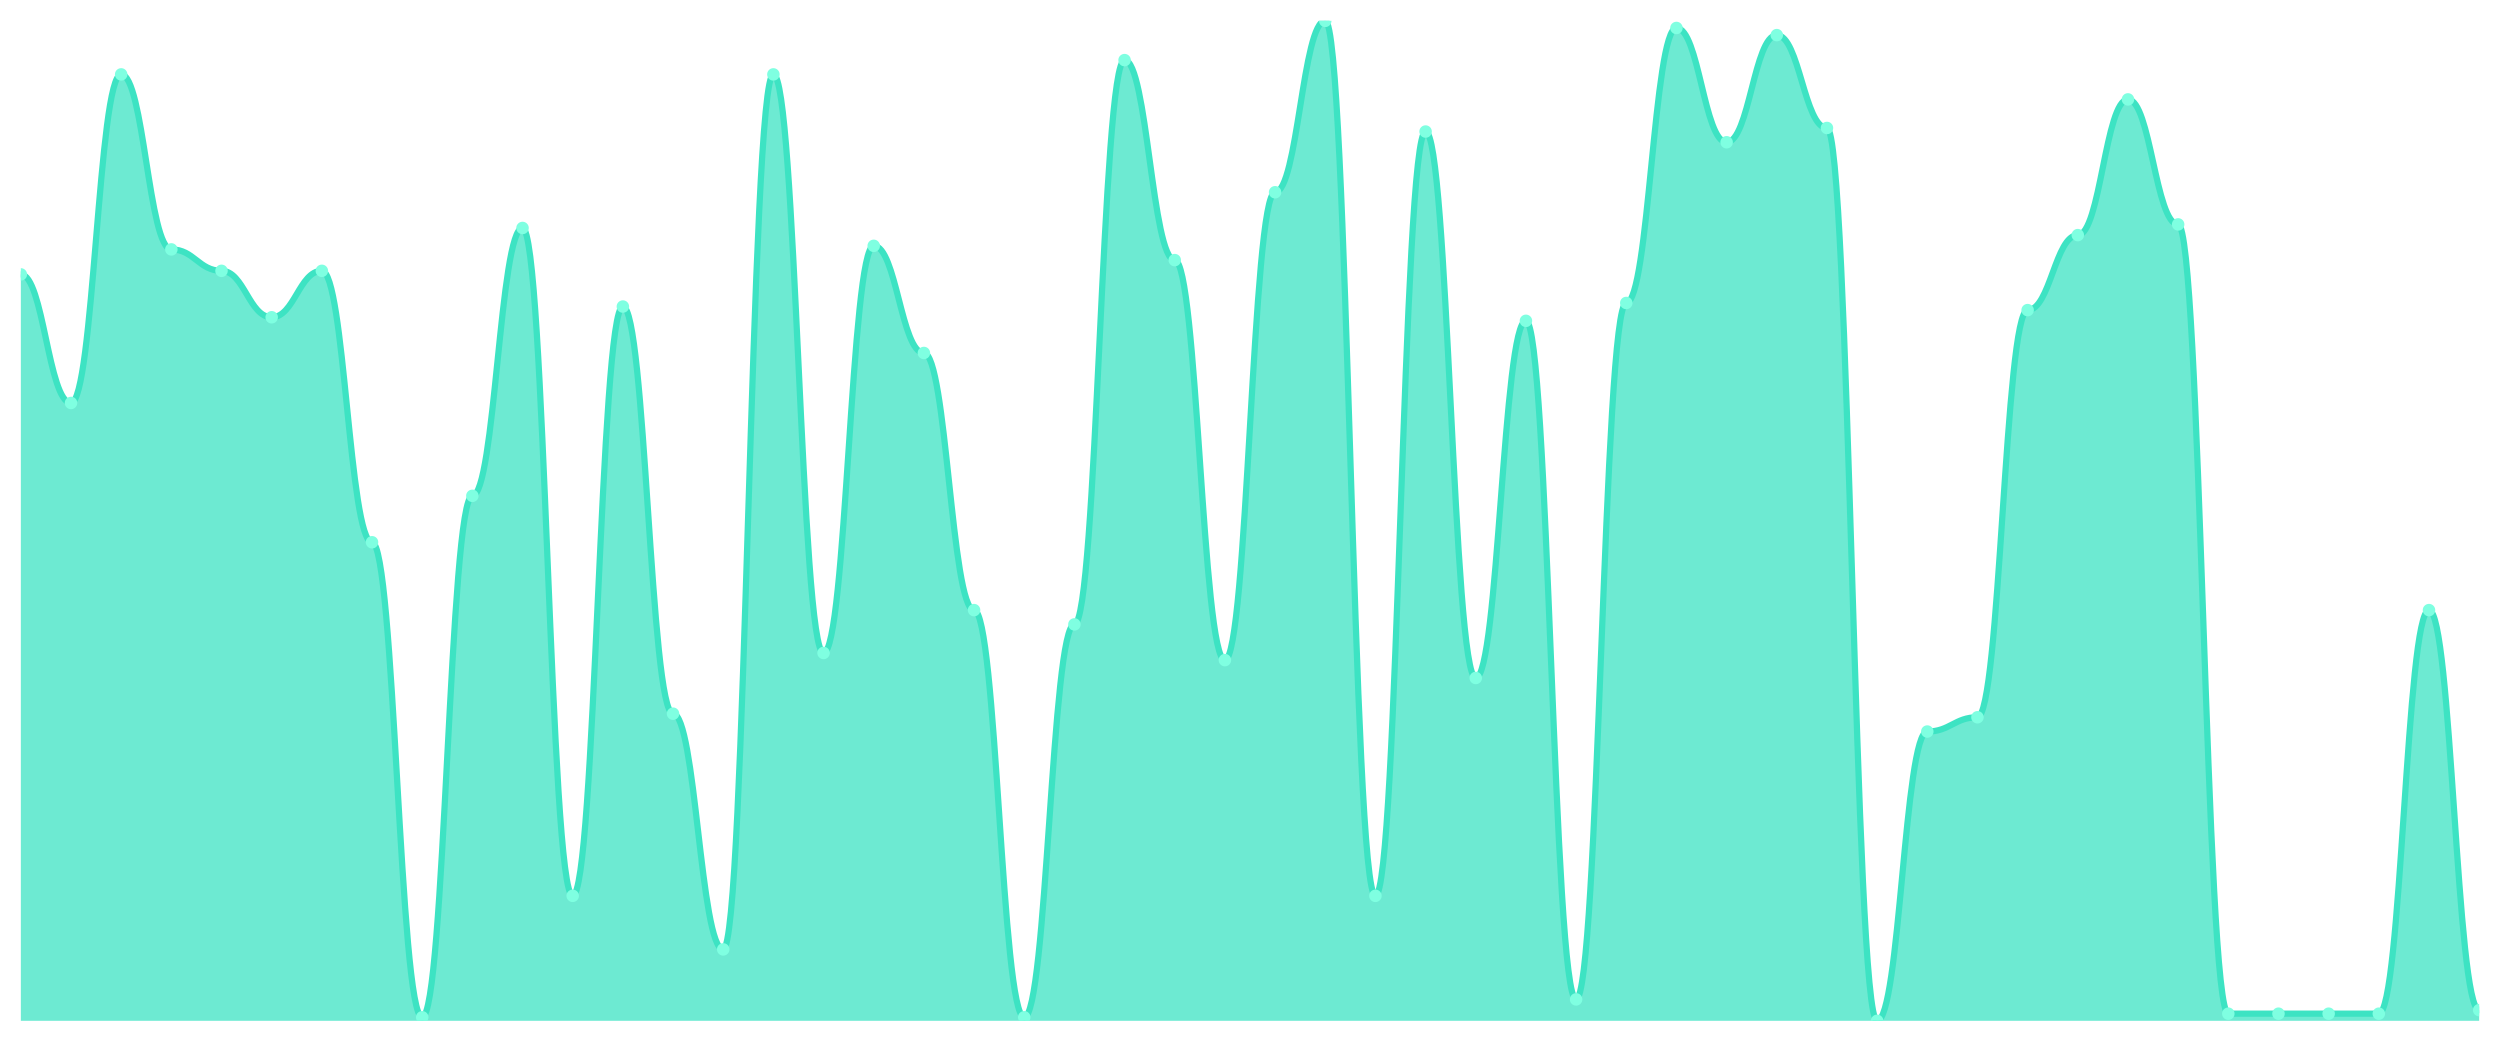
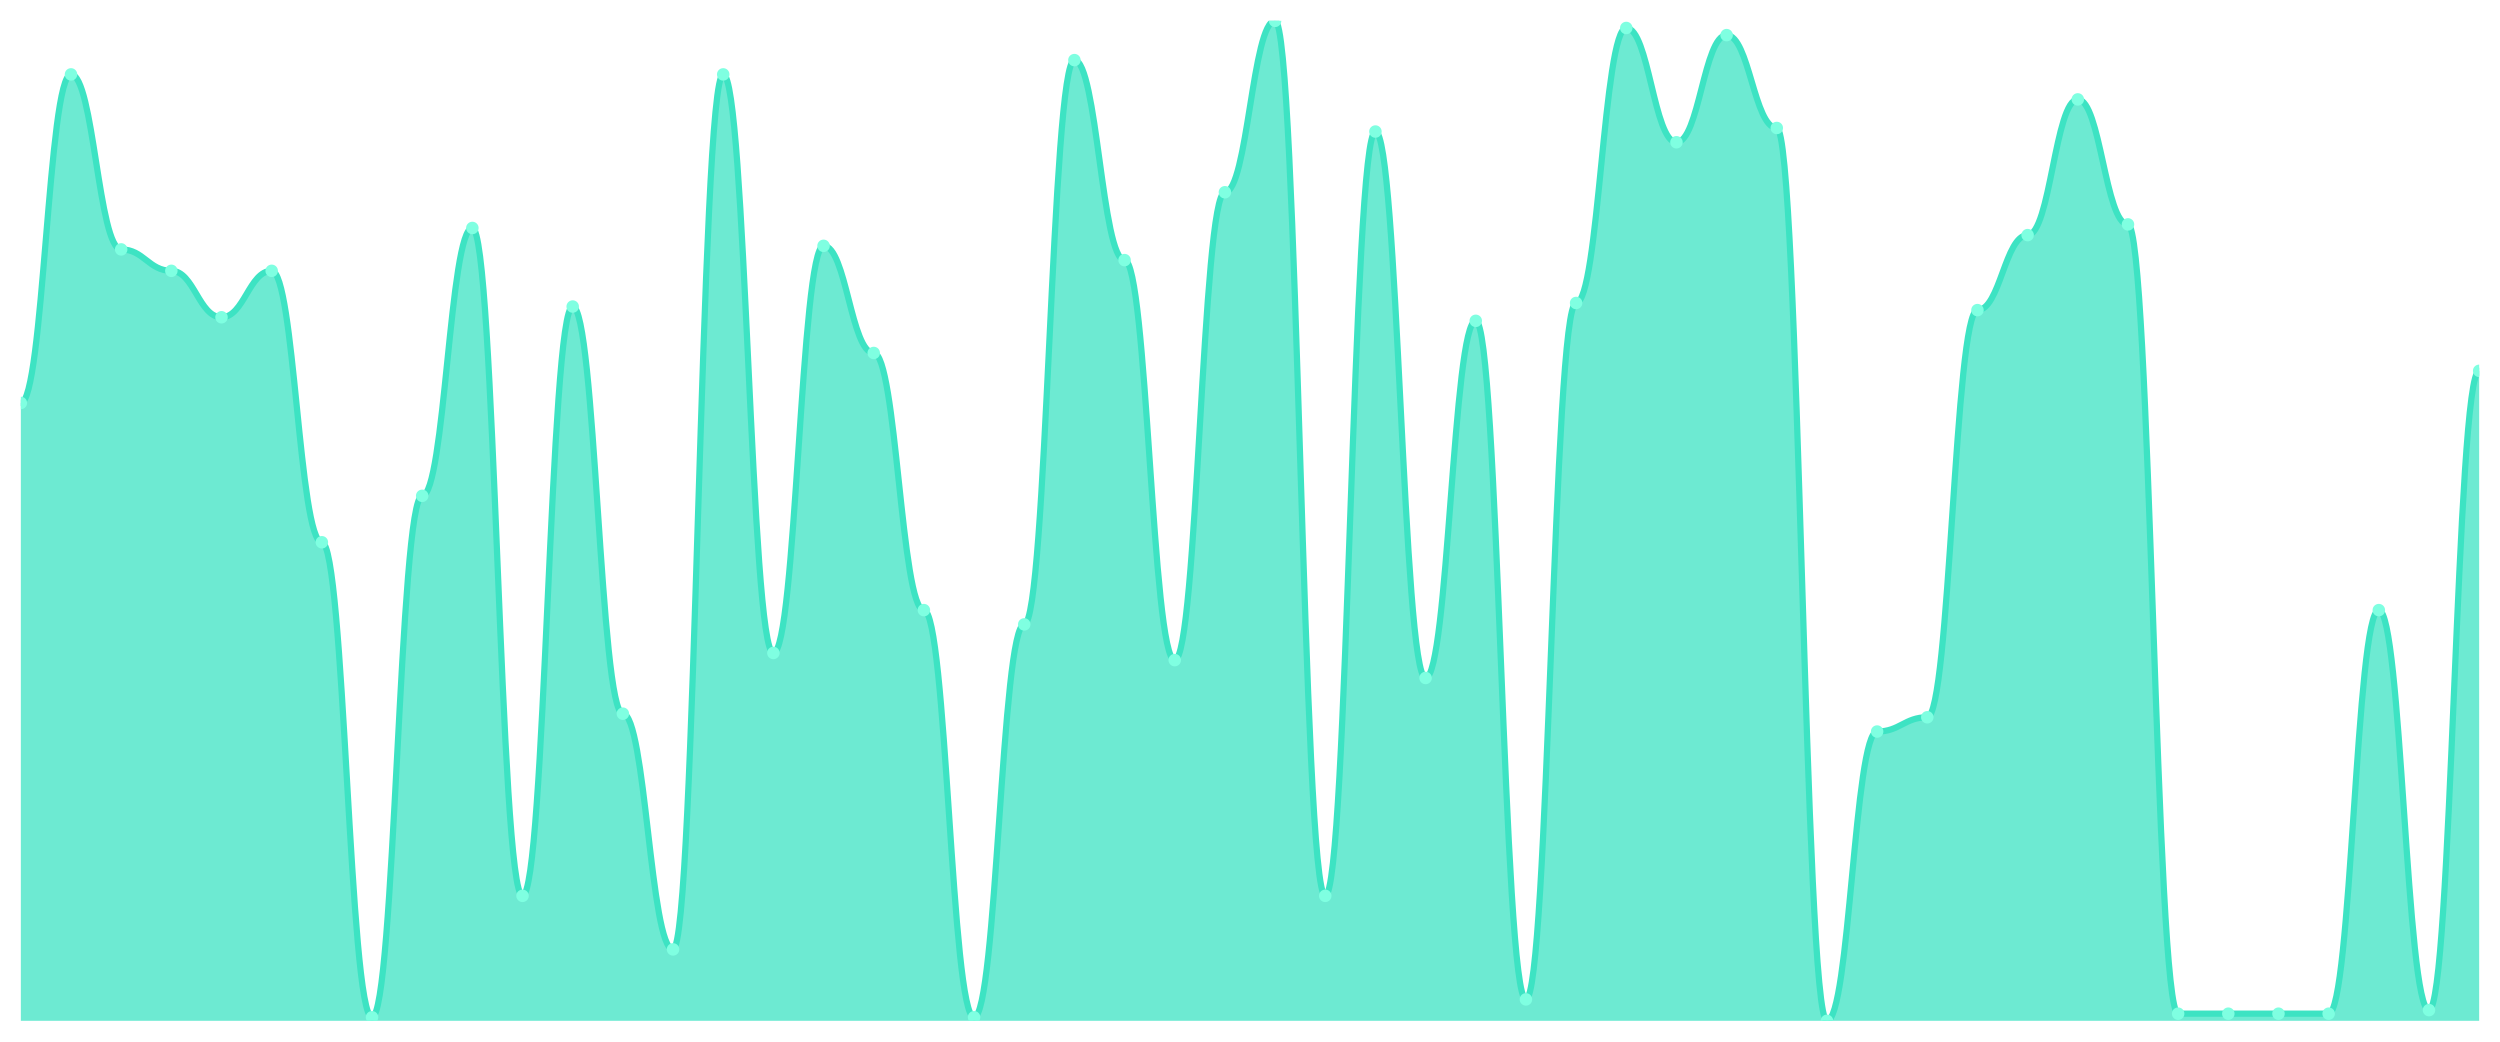
<svg xmlns="http://www.w3.org/2000/svg" viewBox="0 0 1200 500" width="1200" height="500">
  <defs>
    <clipPath id="c">
      <rect x="10" y="10" width="1180" height="480" />
    </clipPath>
  </defs>
  <rect width="1200" height="500" fill="none" />
  <g clip-path="url(#c)">
-     <path d="M 10,490 L 10,131.714 C 20.837,131.714 23.245,193.429 34.082,193.429 C 44.918,193.429 47.327,35.714 58.163,35.714 C 69,35.714 71.408,119.714 82.245,119.714 C 93.082,119.714 95.49,130 106.327,130 C 117.163,130 119.571,152.286 130.408,152.286 C 141.245,152.286 143.653,130 154.49,130 C 165.327,130 167.735,260.286 178.571,260.286 C 189.408,260.286 191.816,488.286 202.653,488.286 C 213.49,488.286 215.898,238 226.735,238 C 237.571,238 239.98,109.429 250.816,109.429 C 261.653,109.429 264.061,430 274.898,430 C 285.735,430 288.143,147.143 298.98,147.143 C 309.816,147.143 312.224,342.571 323.061,342.571 C 333.898,342.571 336.306,455.714 347.143,455.714 C 357.98,455.714 360.388,35.714 371.224,35.714 C 382.061,35.714 384.469,313.429 395.306,313.429 C 406.143,313.429 408.551,118 419.388,118 C 430.224,118 432.633,169.429 443.469,169.429 C 454.306,169.429 456.714,292.857 467.551,292.857 C 478.388,292.857 480.796,488.286 491.633,488.286 C 502.469,488.286 504.878,299.714 515.714,299.714 C 526.551,299.714 528.959,28.857 539.796,28.857 C 550.633,28.857 553.041,124.857 563.878,124.857 C 574.714,124.857 577.122,316.857 587.959,316.857 C 598.796,316.857 601.204,92.286 612.041,92.286 C 622.878,92.286 625.286,10 636.122,10 C 646.959,10 649.367,430 660.204,430 C 671.041,430 673.449,63.143 684.286,63.143 C 695.122,63.143 697.531,325.429 708.367,325.429 C 719.204,325.429 721.612,154 732.449,154 C 743.286,154 745.694,479.714 756.531,479.714 C 767.367,479.714 769.776,145.429 780.612,145.429 C 791.449,145.429 793.857,13.429 804.694,13.429 C 815.531,13.429 817.939,68.286 828.776,68.286 C 839.612,68.286 842.02,16.857 852.857,16.857 C 863.694,16.857 866.102,61.429 876.939,61.429 C 887.776,61.429 890.184,490 901.02,490 C 911.857,490 914.265,351.143 925.102,351.143 C 935.939,351.143 938.347,344.286 949.184,344.286 C 960.02,344.286 962.429,148.857 973.265,148.857 C 984.102,148.857 986.51,112.857 997.347,112.857 C 1008.184,112.857 1010.592,47.714 1021.429,47.714 C 1032.265,47.714 1034.673,107.714 1045.51,107.714 C 1056.347,107.714 1058.755,486.571 1069.592,486.571 C 1080.429,486.571 1082.837,486.571 1093.673,486.571 C 1104.51,486.571 1106.918,486.571 1117.755,486.571 C 1128.592,486.571 1131,486.571 1141.837,486.571 C 1152.673,486.571 1155.082,292.857 1165.918,292.857 C 1176.755,292.857 1179.163,484.857 1190,484.857 L 1190,490 Z" fill="rgba(61,227,195,0.75)" />
-     <path d="M 10,131.714 C 20.837,131.714 23.245,193.429 34.082,193.429 C 44.918,193.429 47.327,35.714 58.163,35.714 C 69,35.714 71.408,119.714 82.245,119.714 C 93.082,119.714 95.49,130 106.327,130 C 117.163,130 119.571,152.286 130.408,152.286 C 141.245,152.286 143.653,130 154.49,130 C 165.327,130 167.735,260.286 178.571,260.286 C 189.408,260.286 191.816,488.286 202.653,488.286 C 213.49,488.286 215.898,238 226.735,238 C 237.571,238 239.98,109.429 250.816,109.429 C 261.653,109.429 264.061,430 274.898,430 C 285.735,430 288.143,147.143 298.98,147.143 C 309.816,147.143 312.224,342.571 323.061,342.571 C 333.898,342.571 336.306,455.714 347.143,455.714 C 357.98,455.714 360.388,35.714 371.224,35.714 C 382.061,35.714 384.469,313.429 395.306,313.429 C 406.143,313.429 408.551,118 419.388,118 C 430.224,118 432.633,169.429 443.469,169.429 C 454.306,169.429 456.714,292.857 467.551,292.857 C 478.388,292.857 480.796,488.286 491.633,488.286 C 502.469,488.286 504.878,299.714 515.714,299.714 C 526.551,299.714 528.959,28.857 539.796,28.857 C 550.633,28.857 553.041,124.857 563.878,124.857 C 574.714,124.857 577.122,316.857 587.959,316.857 C 598.796,316.857 601.204,92.286 612.041,92.286 C 622.878,92.286 625.286,10 636.122,10 C 646.959,10 649.367,430 660.204,430 C 671.041,430 673.449,63.143 684.286,63.143 C 695.122,63.143 697.531,325.429 708.367,325.429 C 719.204,325.429 721.612,154 732.449,154 C 743.286,154 745.694,479.714 756.531,479.714 C 767.367,479.714 769.776,145.429 780.612,145.429 C 791.449,145.429 793.857,13.429 804.694,13.429 C 815.531,13.429 817.939,68.286 828.776,68.286 C 839.612,68.286 842.02,16.857 852.857,16.857 C 863.694,16.857 866.102,61.429 876.939,61.429 C 887.776,61.429 890.184,490 901.02,490 C 911.857,490 914.265,351.143 925.102,351.143 C 935.939,351.143 938.347,344.286 949.184,344.286 C 960.02,344.286 962.429,148.857 973.265,148.857 C 984.102,148.857 986.51,112.857 997.347,112.857 C 1008.184,112.857 1010.592,47.714 1021.429,47.714 C 1032.265,47.714 1034.673,107.714 1045.51,107.714 C 1056.347,107.714 1058.755,486.571 1069.592,486.571 C 1080.429,486.571 1082.837,486.571 1093.673,486.571 C 1104.51,486.571 1106.918,486.571 1117.755,486.571 C 1128.592,486.571 1131,486.571 1141.837,486.571 C 1152.673,486.571 1155.082,292.857 1165.918,292.857 C 1176.755,292.857 1179.163,484.857 1190,484.857" fill="none" stroke="#3de3c3" stroke-width="3" stroke-linecap="round" stroke-linejoin="round" />
-     <circle cx="10" cy="131.714" r="3" fill="#7fffe1" />
-     <circle cx="34.082" cy="193.429" r="3" fill="#7fffe1" />
-     <circle cx="58.163" cy="35.714" r="3" fill="#7fffe1" />
-     <circle cx="82.245" cy="119.714" r="3" fill="#7fffe1" />
-     <circle cx="106.327" cy="130" r="3" fill="#7fffe1" />
-     <circle cx="130.408" cy="152.286" r="3" fill="#7fffe1" />
-     <circle cx="154.49" cy="130" r="3" fill="#7fffe1" />
-     <circle cx="178.571" cy="260.286" r="3" fill="#7fffe1" />
-     <circle cx="202.653" cy="488.286" r="3" fill="#7fffe1" />
-     <circle cx="226.735" cy="238" r="3" fill="#7fffe1" />
-     <circle cx="250.816" cy="109.429" r="3" fill="#7fffe1" />
-     <circle cx="274.898" cy="430" r="3" fill="#7fffe1" />
-     <circle cx="298.98" cy="147.143" r="3" fill="#7fffe1" />
-     <circle cx="323.061" cy="342.571" r="3" fill="#7fffe1" />
-     <circle cx="347.143" cy="455.714" r="3" fill="#7fffe1" />
-     <circle cx="371.224" cy="35.714" r="3" fill="#7fffe1" />
-     <circle cx="395.306" cy="313.429" r="3" fill="#7fffe1" />
-     <circle cx="419.388" cy="118" r="3" fill="#7fffe1" />
-     <circle cx="443.469" cy="169.429" r="3" fill="#7fffe1" />
-     <circle cx="467.551" cy="292.857" r="3" fill="#7fffe1" />
-     <circle cx="491.633" cy="488.286" r="3" fill="#7fffe1" />
-     <circle cx="515.714" cy="299.714" r="3" fill="#7fffe1" />
-     <circle cx="539.796" cy="28.857" r="3" fill="#7fffe1" />
-     <circle cx="563.878" cy="124.857" r="3" fill="#7fffe1" />
-     <circle cx="587.959" cy="316.857" r="3" fill="#7fffe1" />
-     <circle cx="612.041" cy="92.286" r="3" fill="#7fffe1" />
-     <circle cx="636.122" cy="10" r="3" fill="#7fffe1" />
-     <circle cx="660.204" cy="430" r="3" fill="#7fffe1" />
-     <circle cx="684.286" cy="63.143" r="3" fill="#7fffe1" />
-     <circle cx="708.367" cy="325.429" r="3" fill="#7fffe1" />
-     <circle cx="732.449" cy="154" r="3" fill="#7fffe1" />
-     <circle cx="756.531" cy="479.714" r="3" fill="#7fffe1" />
-     <circle cx="780.612" cy="145.429" r="3" fill="#7fffe1" />
-     <circle cx="804.694" cy="13.429" r="3" fill="#7fffe1" />
-     <circle cx="828.776" cy="68.286" r="3" fill="#7fffe1" />
-     <circle cx="852.857" cy="16.857" r="3" fill="#7fffe1" />
-     <circle cx="876.939" cy="61.429" r="3" fill="#7fffe1" />
-     <circle cx="901.02" cy="490" r="3" fill="#7fffe1" />
-     <circle cx="925.102" cy="351.143" r="3" fill="#7fffe1" />
-     <circle cx="949.184" cy="344.286" r="3" fill="#7fffe1" />
-     <circle cx="973.265" cy="148.857" r="3" fill="#7fffe1" />
-     <circle cx="997.347" cy="112.857" r="3" fill="#7fffe1" />
-     <circle cx="1021.429" cy="47.714" r="3" fill="#7fffe1" />
-     <circle cx="1045.51" cy="107.714" r="3" fill="#7fffe1" />
+     <path d="M 10,490 L 10,193.429 C 20.837,193.429 23.245,35.714 34.082,35.714 C 44.918,35.714 47.327,119.714 58.163,119.714 C 69,119.714 71.408,130 82.245,130 C 93.082,130 95.49,152.286 106.327,152.286 C 117.163,152.286 119.571,130 130.408,130 C 141.245,130 143.653,260.286 154.49,260.286 C 165.327,260.286 167.735,488.286 178.571,488.286 C 189.408,488.286 191.816,238 202.653,238 C 213.49,238 215.898,109.429 226.735,109.429 C 237.571,109.429 239.98,430 250.816,430 C 261.653,430 264.061,147.143 274.898,147.143 C 285.735,147.143 288.143,342.571 298.98,342.571 C 309.816,342.571 312.224,455.714 323.061,455.714 C 333.898,455.714 336.306,35.714 347.143,35.714 C 357.98,35.714 360.388,313.429 371.224,313.429 C 382.061,313.429 384.469,118 395.306,118 C 406.143,118 408.551,169.429 419.388,169.429 C 430.224,169.429 432.633,292.857 443.469,292.857 C 454.306,292.857 456.714,488.286 467.551,488.286 C 478.388,488.286 480.796,299.714 491.633,299.714 C 502.469,299.714 504.878,28.857 515.714,28.857 C 526.551,28.857 528.959,124.857 539.796,124.857 C 550.633,124.857 553.041,316.857 563.878,316.857 C 574.714,316.857 577.122,92.286 587.959,92.286 C 598.796,92.286 601.204,10 612.041,10 C 622.878,10 625.286,430 636.122,430 C 646.959,430 649.367,63.143 660.204,63.143 C 671.041,63.143 673.449,325.429 684.286,325.429 C 695.122,325.429 697.531,154 708.367,154 C 719.204,154 721.612,479.714 732.449,479.714 C 743.286,479.714 745.694,145.429 756.531,145.429 C 767.367,145.429 769.776,13.429 780.612,13.429 C 791.449,13.429 793.857,68.286 804.694,68.286 C 815.531,68.286 817.939,16.857 828.776,16.857 C 839.612,16.857 842.02,61.429 852.857,61.429 C 863.694,61.429 866.102,490 876.939,490 C 887.776,490 890.184,351.143 901.02,351.143 C 911.857,351.143 914.265,344.286 925.102,344.286 C 935.939,344.286 938.347,148.857 949.184,148.857 C 960.02,148.857 962.429,112.857 973.265,112.857 C 984.102,112.857 986.51,47.714 997.347,47.714 C 1008.184,47.714 1010.592,107.714 1021.429,107.714 C 1032.265,107.714 1034.673,486.571 1045.51,486.571 C 1056.347,486.571 1058.755,486.571 1069.592,486.571 C 1080.429,486.571 1082.837,486.571 1093.673,486.571 C 1104.51,486.571 1106.918,486.571 1117.755,486.571 C 1128.592,486.571 1131,292.857 1141.837,292.857 C 1152.673,292.857 1155.082,484.857 1165.918,484.857 C 1176.755,484.857 1179.163,178 1190,178 L 1190,490 Z" fill="rgba(61,227,195,0.75)" />
+     <path d="M 10,193.429 C 20.837,193.429 23.245,35.714 34.082,35.714 C 44.918,35.714 47.327,119.714 58.163,119.714 C 69,119.714 71.408,130 82.245,130 C 93.082,130 95.49,152.286 106.327,152.286 C 117.163,152.286 119.571,130 130.408,130 C 141.245,130 143.653,260.286 154.49,260.286 C 165.327,260.286 167.735,488.286 178.571,488.286 C 189.408,488.286 191.816,238 202.653,238 C 213.49,238 215.898,109.429 226.735,109.429 C 237.571,109.429 239.98,430 250.816,430 C 261.653,430 264.061,147.143 274.898,147.143 C 285.735,147.143 288.143,342.571 298.98,342.571 C 309.816,342.571 312.224,455.714 323.061,455.714 C 333.898,455.714 336.306,35.714 347.143,35.714 C 357.98,35.714 360.388,313.429 371.224,313.429 C 382.061,313.429 384.469,118 395.306,118 C 406.143,118 408.551,169.429 419.388,169.429 C 430.224,169.429 432.633,292.857 443.469,292.857 C 454.306,292.857 456.714,488.286 467.551,488.286 C 478.388,488.286 480.796,299.714 491.633,299.714 C 502.469,299.714 504.878,28.857 515.714,28.857 C 526.551,28.857 528.959,124.857 539.796,124.857 C 550.633,124.857 553.041,316.857 563.878,316.857 C 574.714,316.857 577.122,92.286 587.959,92.286 C 598.796,92.286 601.204,10 612.041,10 C 622.878,10 625.286,430 636.122,430 C 646.959,430 649.367,63.143 660.204,63.143 C 671.041,63.143 673.449,325.429 684.286,325.429 C 695.122,325.429 697.531,154 708.367,154 C 719.204,154 721.612,479.714 732.449,479.714 C 743.286,479.714 745.694,145.429 756.531,145.429 C 767.367,145.429 769.776,13.429 780.612,13.429 C 791.449,13.429 793.857,68.286 804.694,68.286 C 815.531,68.286 817.939,16.857 828.776,16.857 C 839.612,16.857 842.02,61.429 852.857,61.429 C 863.694,61.429 866.102,490 876.939,490 C 887.776,490 890.184,351.143 901.02,351.143 C 911.857,351.143 914.265,344.286 925.102,344.286 C 935.939,344.286 938.347,148.857 949.184,148.857 C 960.02,148.857 962.429,112.857 973.265,112.857 C 984.102,112.857 986.51,47.714 997.347,47.714 C 1008.184,47.714 1010.592,107.714 1021.429,107.714 C 1032.265,107.714 1034.673,486.571 1045.51,486.571 C 1056.347,486.571 1058.755,486.571 1069.592,486.571 C 1080.429,486.571 1082.837,486.571 1093.673,486.571 C 1104.51,486.571 1106.918,486.571 1117.755,486.571 C 1128.592,486.571 1131,292.857 1141.837,292.857 C 1152.673,292.857 1155.082,484.857 1165.918,484.857 C 1176.755,484.857 1179.163,178 1190,178" fill="none" stroke="#3de3c3" stroke-width="3" stroke-linecap="round" stroke-linejoin="round" />
+     <circle cx="10" cy="193.429" r="3" fill="#7fffe1" />
+     <circle cx="34.082" cy="35.714" r="3" fill="#7fffe1" />
+     <circle cx="58.163" cy="119.714" r="3" fill="#7fffe1" />
+     <circle cx="82.245" cy="130" r="3" fill="#7fffe1" />
+     <circle cx="106.327" cy="152.286" r="3" fill="#7fffe1" />
+     <circle cx="130.408" cy="130" r="3" fill="#7fffe1" />
+     <circle cx="154.49" cy="260.286" r="3" fill="#7fffe1" />
+     <circle cx="178.571" cy="488.286" r="3" fill="#7fffe1" />
+     <circle cx="202.653" cy="238" r="3" fill="#7fffe1" />
+     <circle cx="226.735" cy="109.429" r="3" fill="#7fffe1" />
+     <circle cx="250.816" cy="430" r="3" fill="#7fffe1" />
+     <circle cx="274.898" cy="147.143" r="3" fill="#7fffe1" />
+     <circle cx="298.98" cy="342.571" r="3" fill="#7fffe1" />
+     <circle cx="323.061" cy="455.714" r="3" fill="#7fffe1" />
+     <circle cx="347.143" cy="35.714" r="3" fill="#7fffe1" />
+     <circle cx="371.224" cy="313.429" r="3" fill="#7fffe1" />
+     <circle cx="395.306" cy="118" r="3" fill="#7fffe1" />
+     <circle cx="419.388" cy="169.429" r="3" fill="#7fffe1" />
+     <circle cx="443.469" cy="292.857" r="3" fill="#7fffe1" />
+     <circle cx="467.551" cy="488.286" r="3" fill="#7fffe1" />
+     <circle cx="491.633" cy="299.714" r="3" fill="#7fffe1" />
+     <circle cx="515.714" cy="28.857" r="3" fill="#7fffe1" />
+     <circle cx="539.796" cy="124.857" r="3" fill="#7fffe1" />
+     <circle cx="563.878" cy="316.857" r="3" fill="#7fffe1" />
+     <circle cx="587.959" cy="92.286" r="3" fill="#7fffe1" />
+     <circle cx="612.041" cy="10" r="3" fill="#7fffe1" />
+     <circle cx="636.122" cy="430" r="3" fill="#7fffe1" />
+     <circle cx="660.204" cy="63.143" r="3" fill="#7fffe1" />
+     <circle cx="684.286" cy="325.429" r="3" fill="#7fffe1" />
+     <circle cx="708.367" cy="154" r="3" fill="#7fffe1" />
+     <circle cx="732.449" cy="479.714" r="3" fill="#7fffe1" />
+     <circle cx="756.531" cy="145.429" r="3" fill="#7fffe1" />
+     <circle cx="780.612" cy="13.429" r="3" fill="#7fffe1" />
+     <circle cx="804.694" cy="68.286" r="3" fill="#7fffe1" />
+     <circle cx="828.776" cy="16.857" r="3" fill="#7fffe1" />
+     <circle cx="852.857" cy="61.429" r="3" fill="#7fffe1" />
+     <circle cx="876.939" cy="490" r="3" fill="#7fffe1" />
+     <circle cx="901.02" cy="351.143" r="3" fill="#7fffe1" />
+     <circle cx="925.102" cy="344.286" r="3" fill="#7fffe1" />
+     <circle cx="949.184" cy="148.857" r="3" fill="#7fffe1" />
+     <circle cx="973.265" cy="112.857" r="3" fill="#7fffe1" />
+     <circle cx="997.347" cy="47.714" r="3" fill="#7fffe1" />
+     <circle cx="1021.429" cy="107.714" r="3" fill="#7fffe1" />
+     <circle cx="1045.51" cy="486.571" r="3" fill="#7fffe1" />
    <circle cx="1069.592" cy="486.571" r="3" fill="#7fffe1" />
    <circle cx="1093.673" cy="486.571" r="3" fill="#7fffe1" />
    <circle cx="1117.755" cy="486.571" r="3" fill="#7fffe1" />
-     <circle cx="1141.837" cy="486.571" r="3" fill="#7fffe1" />
-     <circle cx="1165.918" cy="292.857" r="3" fill="#7fffe1" />
-     <circle cx="1190" cy="484.857" r="3" fill="#7fffe1" />
+     <circle cx="1141.837" cy="292.857" r="3" fill="#7fffe1" />
+     <circle cx="1165.918" cy="484.857" r="3" fill="#7fffe1" />
+     <circle cx="1190" cy="178" r="3" fill="#7fffe1" />
  </g>
</svg>
